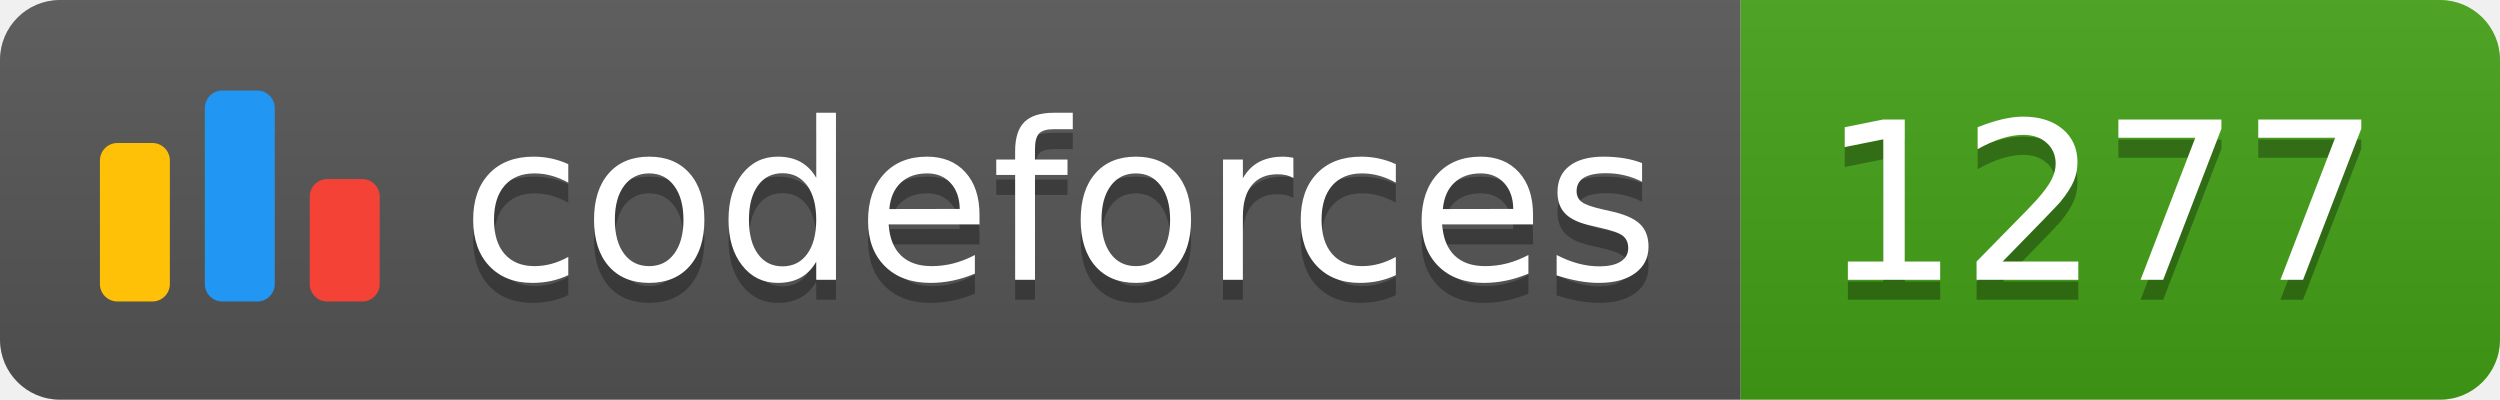
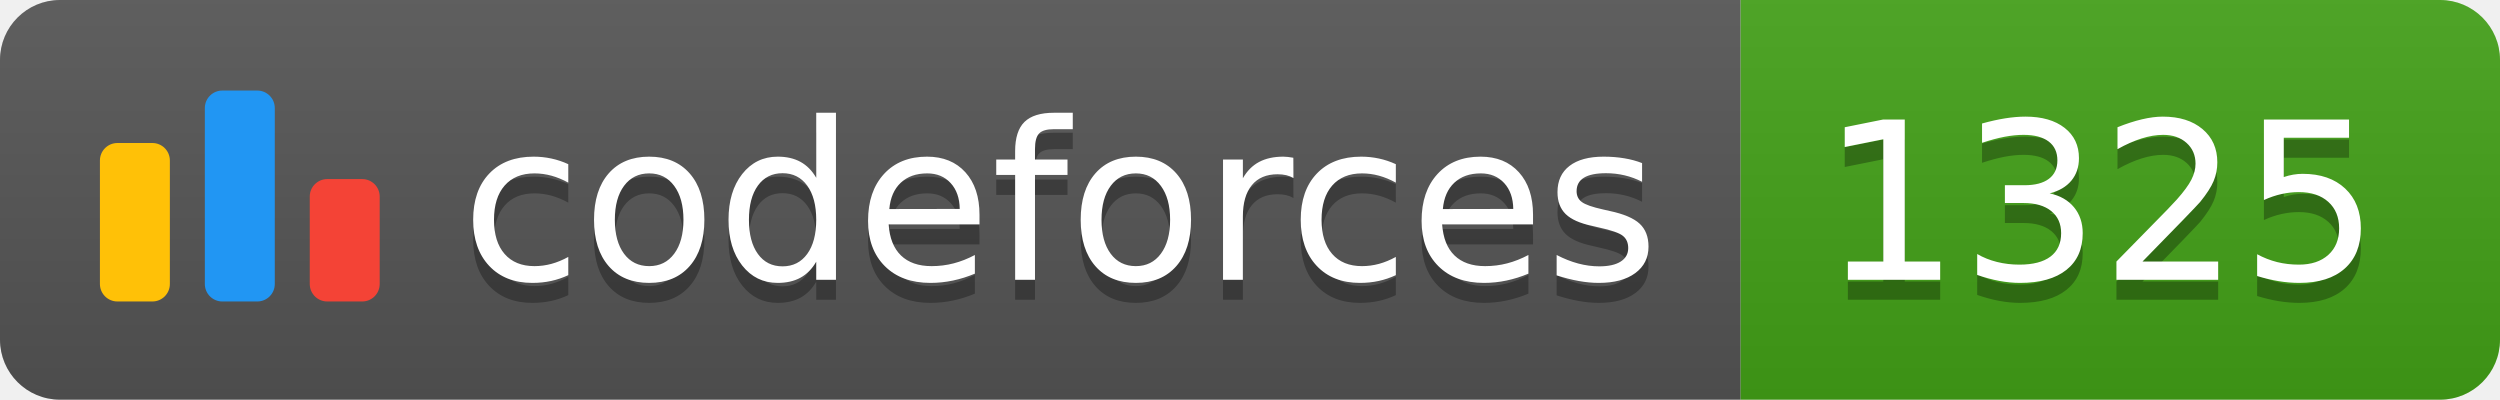
<svg xmlns="http://www.w3.org/2000/svg" width="125.1" height="20">
  <linearGradient id="smooth" x2="0" y2="100%">
    <stop offset="0" stop-color="#bbb" stop-opacity=".1" />
    <stop offset="1" stop-opacity=".1" />
  </linearGradient>
  <clipPath id="round">
    <rect width="125.1" height="20" rx="3" fill="#fff" />
  </clipPath>
  <g clip-path="url(#round)">
    <rect width="87.1" height="20" fill="#555" />
    <rect x="87.1" width="38.0" height="20" fill="#43A217" />
    <rect width="125.1" height="20" fill="url(#smooth)" />
  </g>
  <g fill="#fff" text-anchor="middle" font-family="DejaVu Sans,Verdana,Geneva,sans-serif" font-size="110">
    <svg x="5" y="3" class="logo" width="14" height="14" viewBox="0 0 32 25" fill="none">
      <rect y="6" width="8" height="18.125" rx="2" fill="#FFC107" />
      <rect x="24" y="10.125" width="8" height="14" rx="2" fill="#F44336" />
      <rect x="12" width="8" height="24.125" rx="2" fill="#2196F3" />
    </svg>
    <text x="530.5" y="150" fill="#010101" fill-opacity=".3" transform="scale(0.1)" textLength="601.0" lengthAdjust="spacing">codeforces
        </text>
    <text x="530.5" y="140" transform="scale(0.1)" textLength="601.0" lengthAdjust="spacing">codeforces</text>
-     <text x="1051.0" y="150" fill="#010101" fill-opacity=".3" transform="scale(0.1)" textLength="280.0" lengthAdjust="spacing">1277
+     <text x="1051.0" y="150" fill="#010101" fill-opacity=".3" transform="scale(0.1)" textLength="280.0" lengthAdjust="spacing">1325
        </text>
-     <text x="1051.0" y="140" transform="scale(0.1)" textLength="280.0" lengthAdjust="spacing">1277</text>
+     <text x="1051.0" y="140" transform="scale(0.1)" textLength="280.0" lengthAdjust="spacing">1325</text>
  </g>
</svg>
